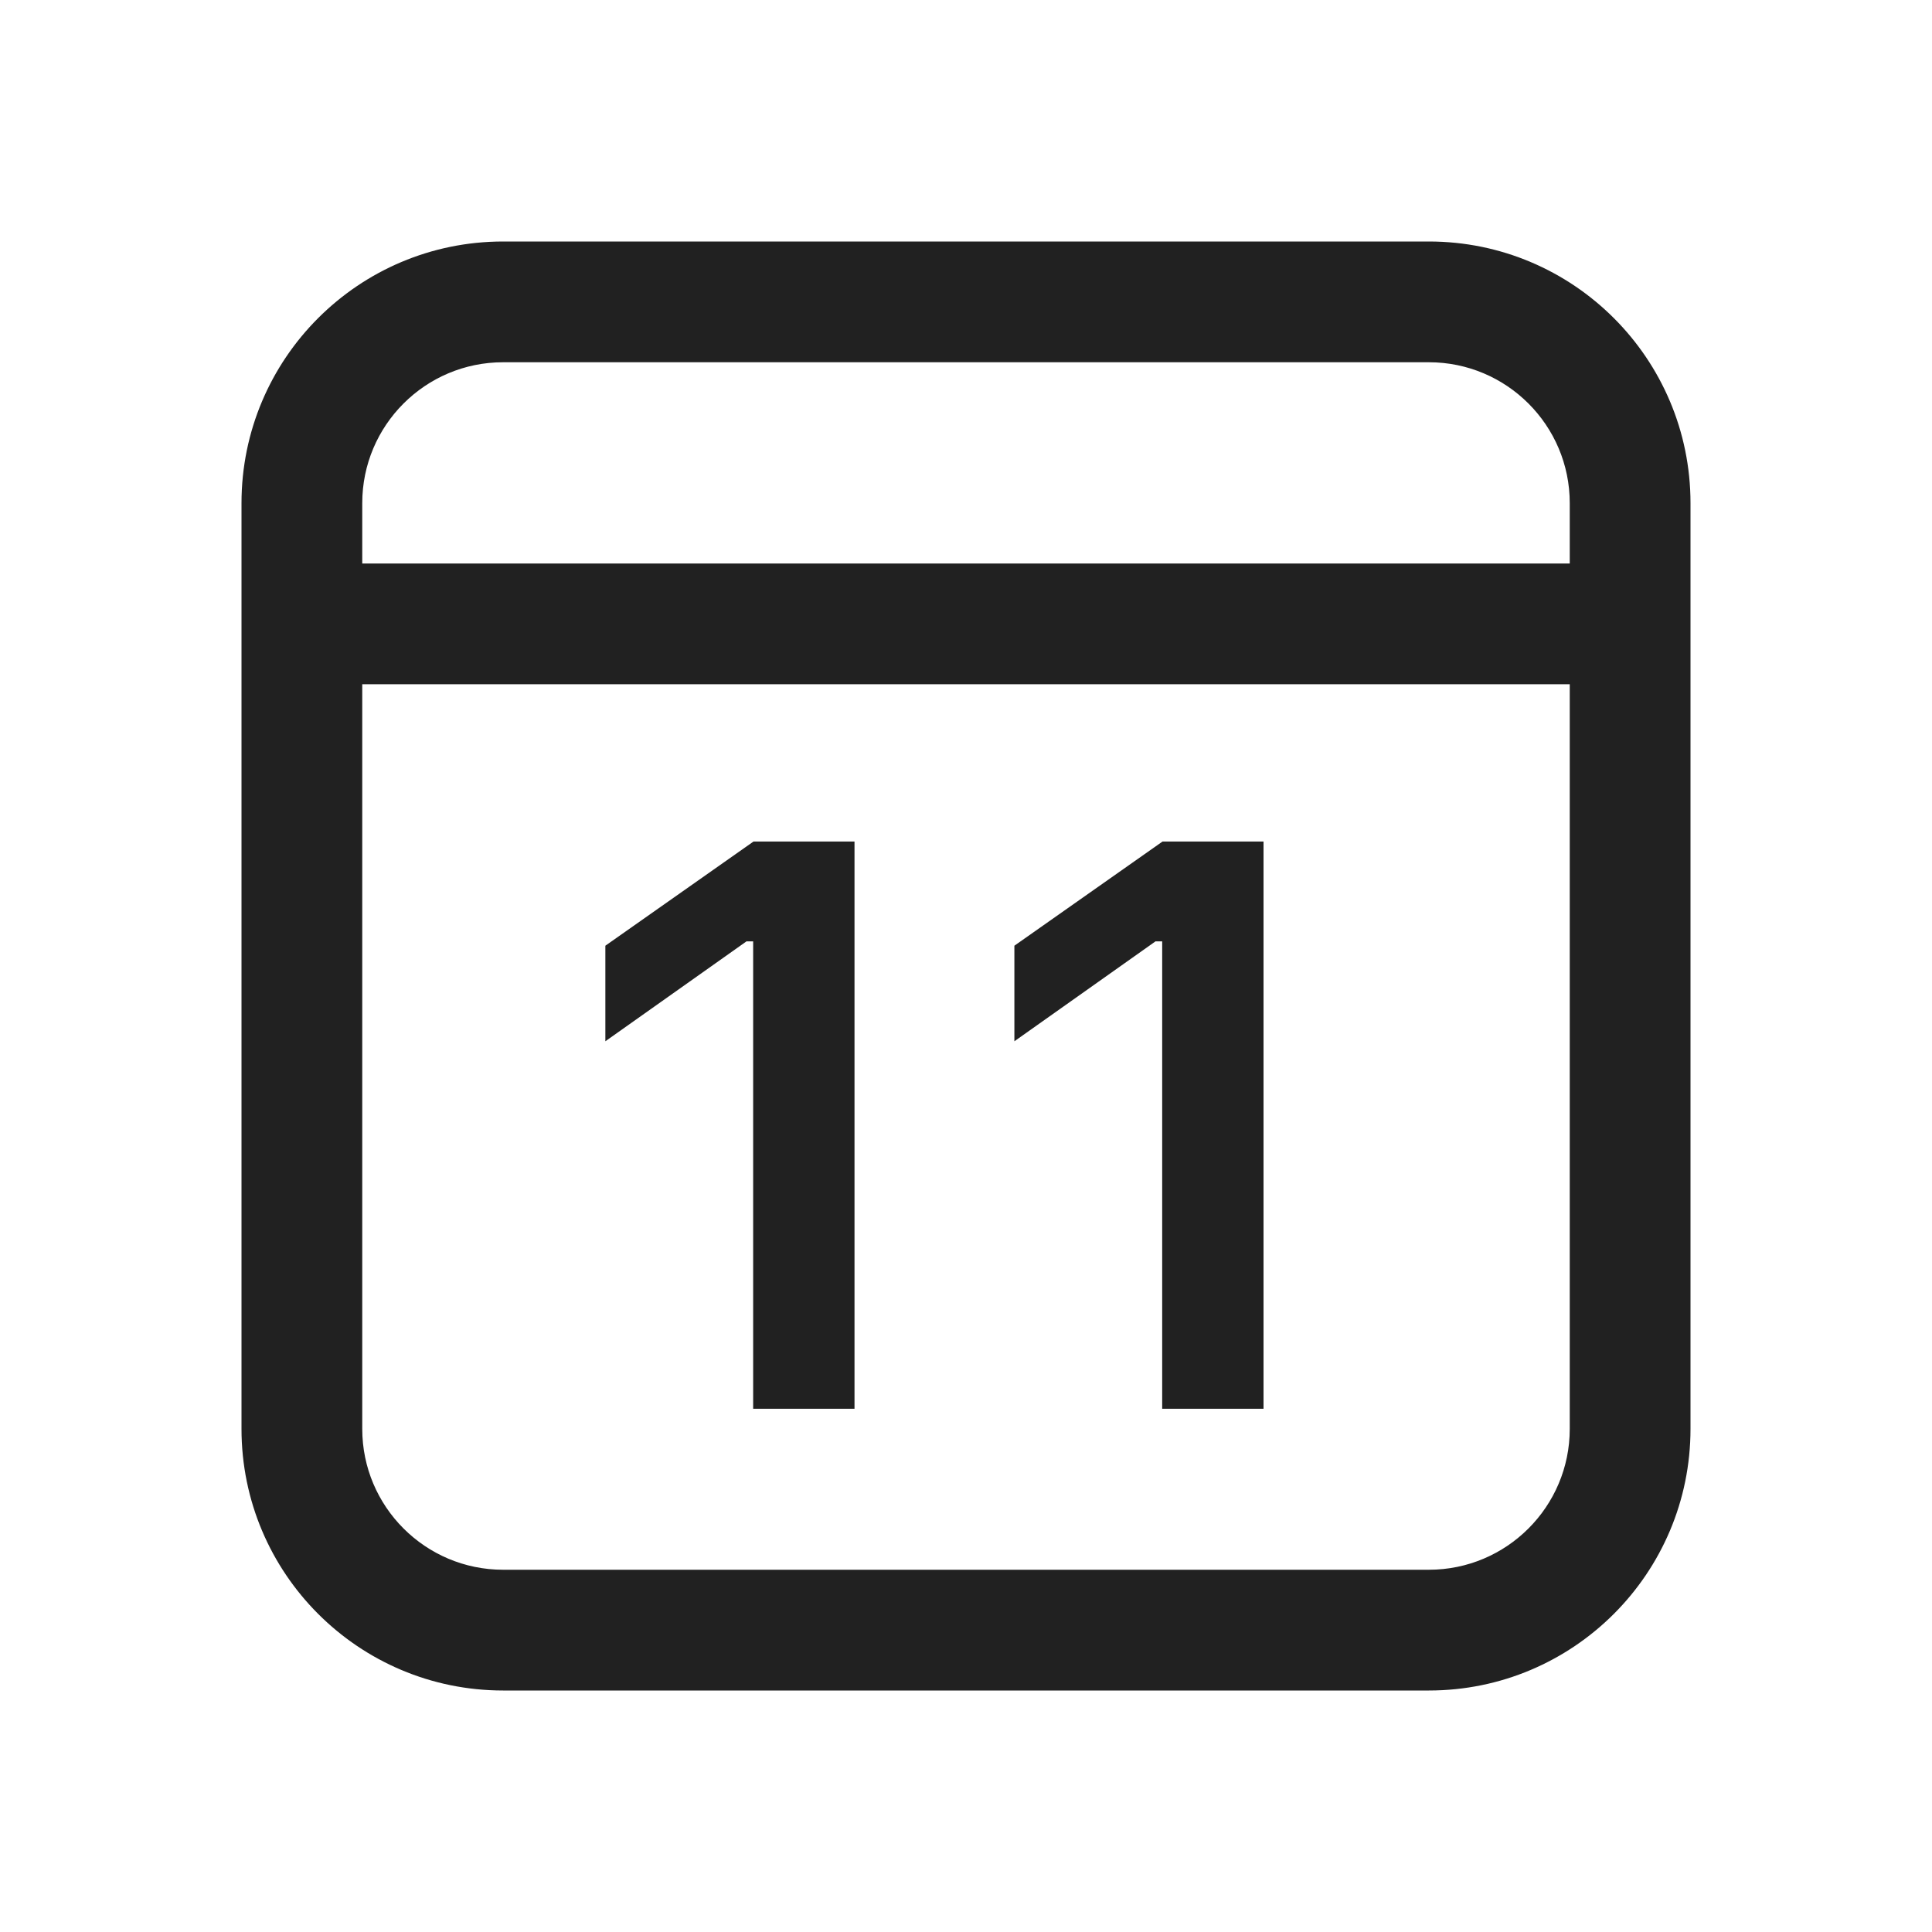
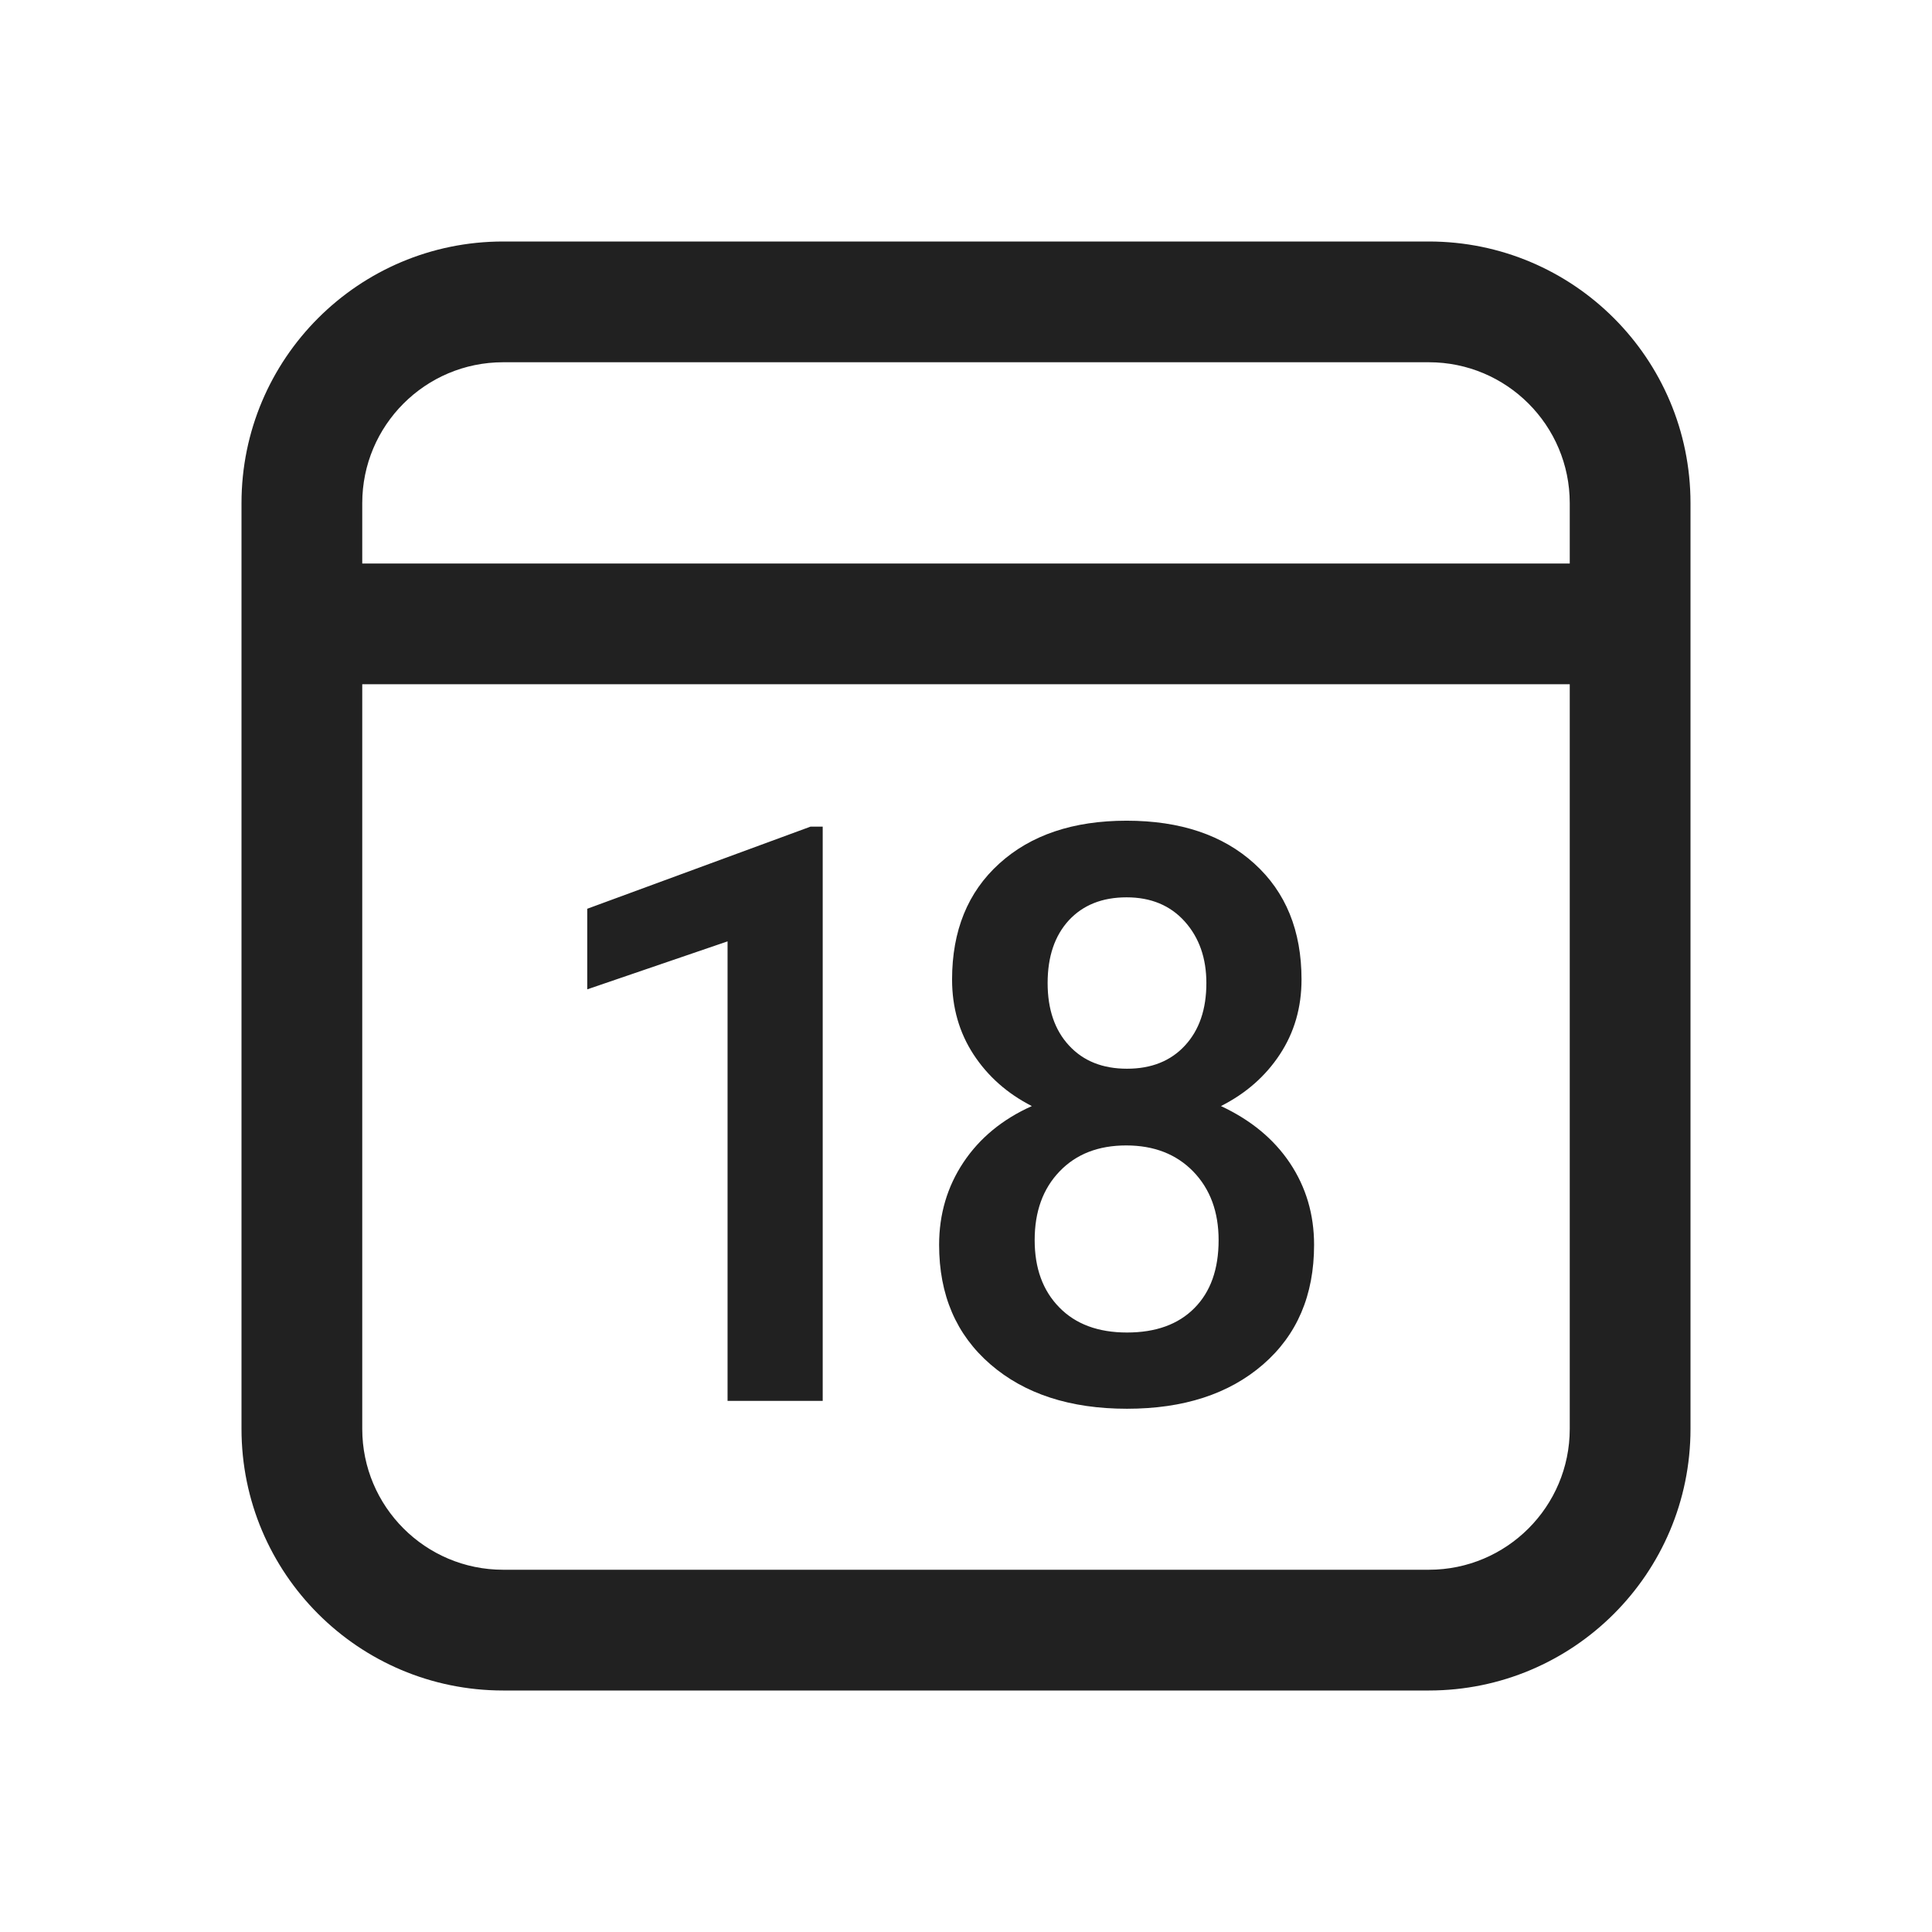
<svg xmlns="http://www.w3.org/2000/svg" width="24px" height="24px" viewBox="0 0 24 24" version="1.1">
  <g id="🔍-Product-Icons" stroke="none" stroke-width="1" fill="none" fill-rule="evenodd">
    <g id="ic_fluent_calendar_date_24_regular" fill="#212121" fill-rule="nonzero">
-       <path d="M17.75,3 C19.545,3 21,4.455 21,6.25 L21,17.75 C21,19.545 19.545,21 17.75,21 L6.25,21 C4.455,21 3,19.545 3,17.75 L3,6.25 C3,4.455 4.455,3 6.25,3 L17.75,3 Z M19.5,8.5 L4.5,8.5 L4.5,17.75 C4.5,18.716 5.284,19.5 6.25,19.5 L17.75,19.5 C18.716,19.5 19.5,18.716 19.5,17.75 L19.5,8.5 Z M10.615,10.454 L10.615,17.5 L9.356,17.5 L9.356,11.694 L9.273,11.694 L7.52,12.935 L7.52,11.748 L9.36,10.454 L10.615,10.454 Z M15.696,10.454 L15.696,17.5 L14.437,17.5 L14.437,11.694 L14.354,11.694 L12.601,12.935 L12.601,11.748 L14.441,10.454 L15.696,10.454 Z M17.75,4.5 L6.25,4.5 C5.284,4.5 4.5,5.284 4.5,6.25 L4.5,7 L19.5,7 L19.5,6.25 C19.5,5.284 18.716,4.5 17.75,4.5 Z" id="🎨-Color" />
+       <path d="M17.75,3 C19.545,3 21,4.455 21,6.25 L21,17.75 C21,19.545 19.545,21 17.75,21 L6.25,21 C4.455,21 3,19.545 3,17.75 L3,6.25 C3,4.455 4.455,3 6.25,3 L17.75,3 Z M19.5,8.5 L4.5,8.5 L4.5,17.75 C4.5,18.716 5.284,19.5 6.25,19.5 L17.75,19.5 C18.716,19.5 19.5,18.716 19.5,17.75 L19.5,8.5 Z M13.995,10.195 C14.662,10.195 15.191,10.373 15.582,10.728 C15.973,11.082 16.168,11.562 16.168,12.168 C16.168,12.516 16.078,12.826 15.899,13.098 C15.72,13.37 15.476,13.584 15.167,13.74 C15.538,13.913 15.824,14.149 16.024,14.448 C16.224,14.748 16.324,15.086 16.324,15.464 C16.324,16.089 16.113,16.584 15.689,16.951 C15.266,17.317 14.703,17.5 14,17.5 C13.294,17.5 12.728,17.316 12.303,16.948 C11.878,16.58 11.666,16.086 11.666,15.464 C11.666,15.083 11.767,14.741 11.969,14.438 C12.171,14.136 12.454,13.903 12.818,13.74 C12.512,13.584 12.271,13.37 12.093,13.098 C11.916,12.826 11.827,12.516 11.827,12.168 C11.827,11.562 12.022,11.082 12.413,10.728 C12.804,10.373 13.331,10.195 13.995,10.195 Z M10.22,10.269 L10.22,17.402 L9.038,17.402 L9.038,11.694 L7.295,12.29 L7.295,11.289 L10.068,10.269 L10.22,10.269 Z M13.99,14.229 C13.645,14.229 13.369,14.336 13.163,14.551 C12.956,14.766 12.853,15.05 12.853,15.405 C12.853,15.754 12.954,16.032 13.158,16.24 C13.361,16.449 13.642,16.553 14,16.553 C14.358,16.553 14.637,16.452 14.837,16.25 C15.038,16.048 15.138,15.767 15.138,15.405 C15.138,15.054 15.033,14.77 14.823,14.553 C14.613,14.337 14.335,14.229 13.99,14.229 Z M13.995,11.147 C13.692,11.147 13.453,11.243 13.277,11.433 C13.102,11.624 13.014,11.883 13.014,12.212 C13.014,12.537 13.102,12.796 13.28,12.988 C13.457,13.18 13.697,13.276 14,13.276 C14.303,13.276 14.543,13.18 14.72,12.988 C14.898,12.796 14.986,12.537 14.986,12.212 C14.986,11.903 14.897,11.648 14.718,11.448 C14.539,11.248 14.298,11.147 13.995,11.147 Z M17.75,4.5 L6.25,4.5 C5.284,4.5 4.5,5.284 4.5,6.25 L4.5,7 L19.5,7 L19.5,6.25 C19.5,5.284 18.716,4.5 17.75,4.5 Z" id="🎨-Color" />
    </g>
  </g>
</svg>
